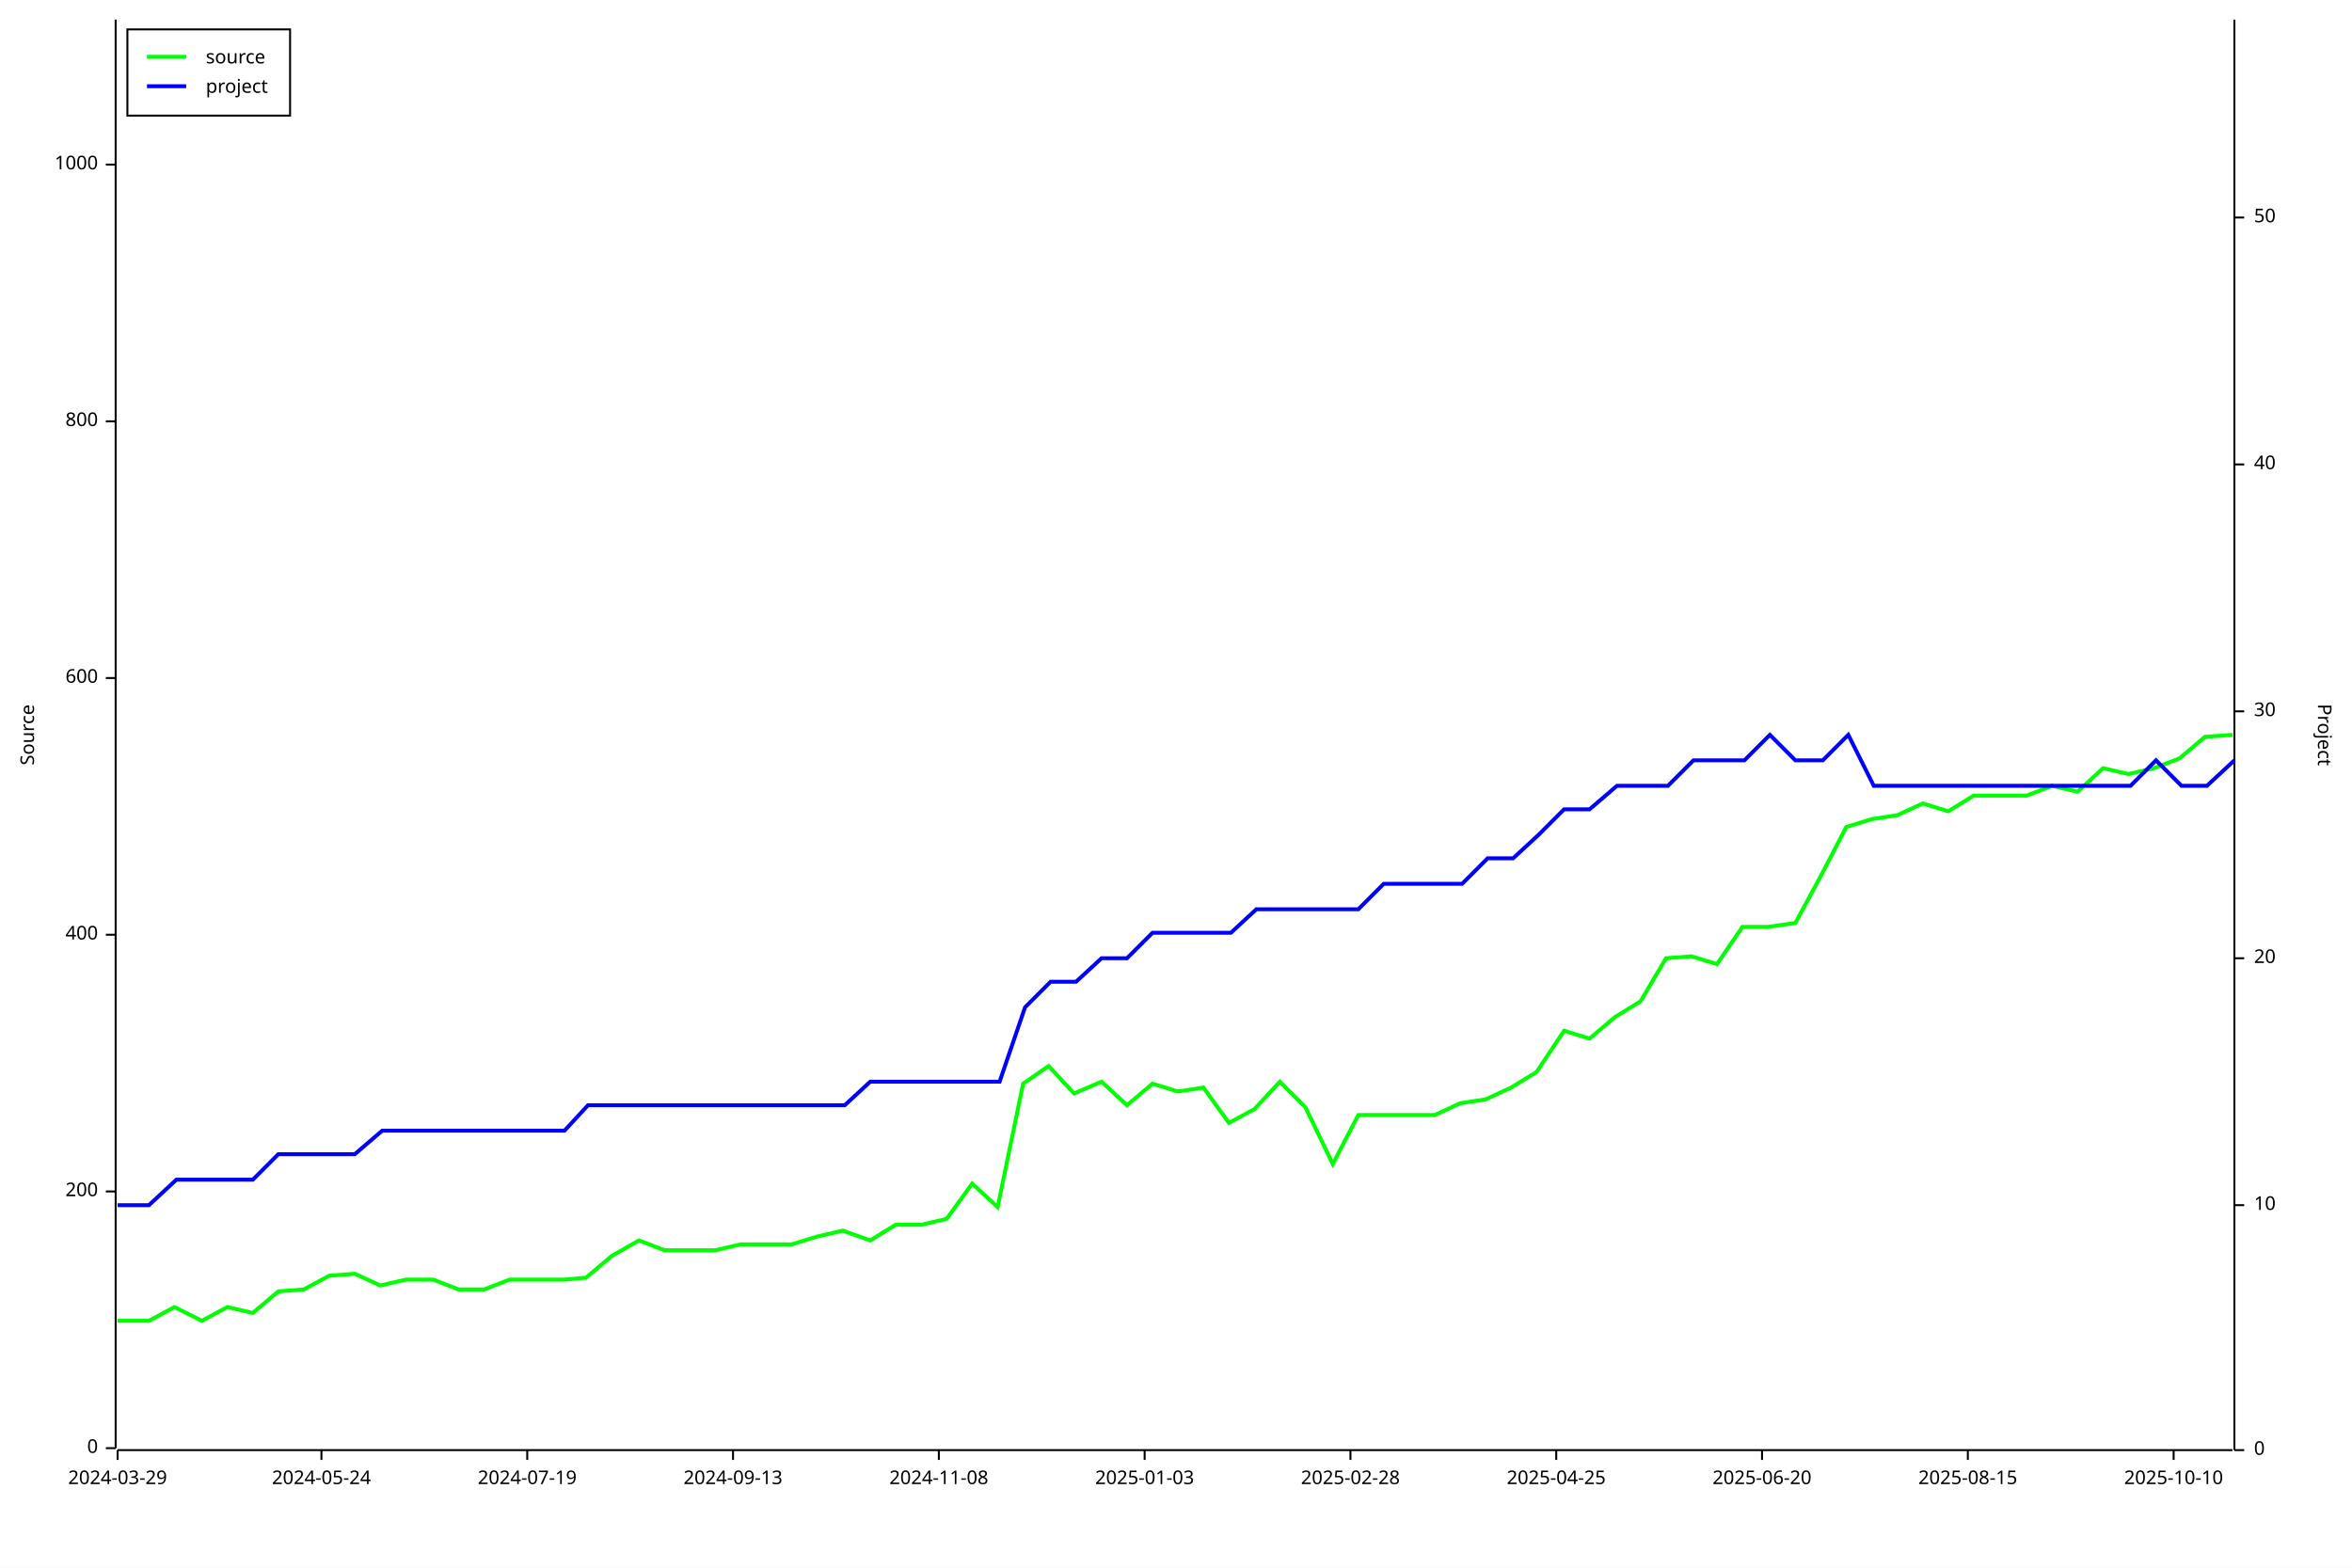
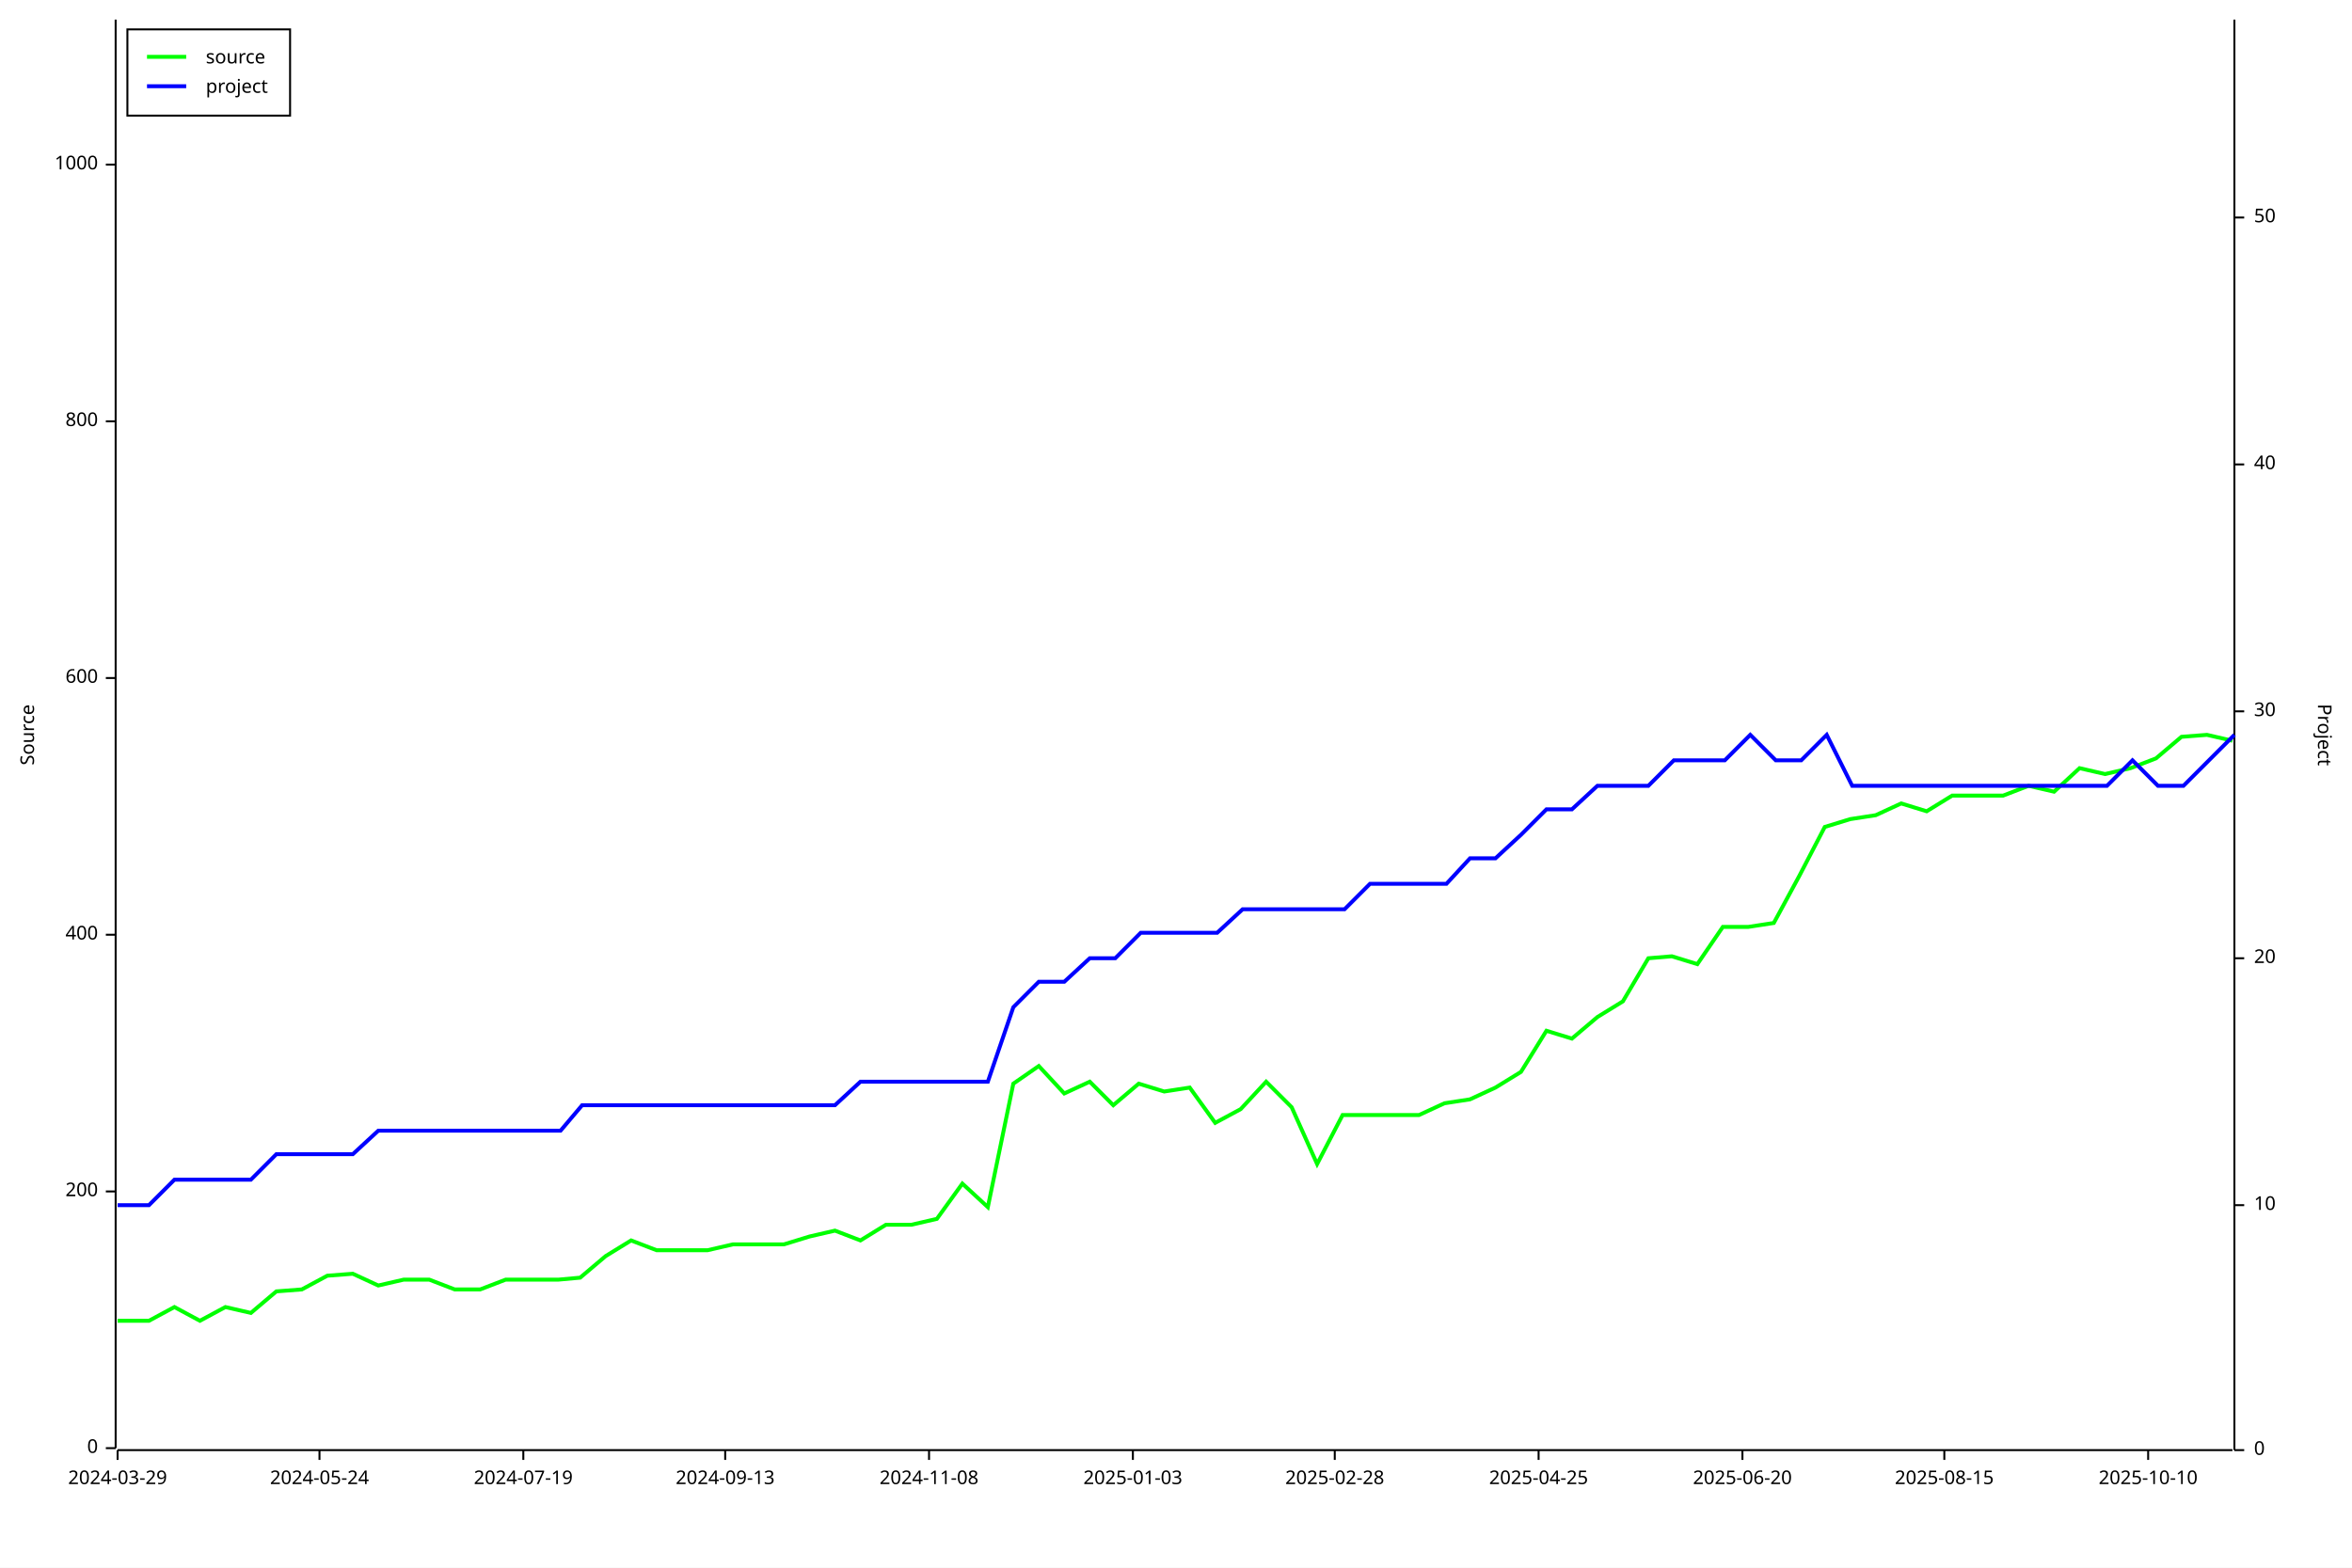
<svg xmlns="http://www.w3.org/2000/svg" width="1200" height="800" viewBox="0 0 1200 800">
  <rect x="0" y="0" width="1200" height="800" opacity="1" fill="#FFFFFF" stroke="none" />
  <text x="10" y="375" dy="0.76em" text-anchor="middle" font-family="sans-serif" font-size="9.677" opacity="1" fill="#000000" transform="rotate(270, 10, 375)">
Source
</text>
  <polyline fill="none" opacity="1" stroke="#000000" stroke-width="1" points="59,10 59,739 " />
  <text x="50" y="739" dy="0.5ex" text-anchor="end" font-family="sans-serif" font-size="9.677" opacity="1" fill="#000000">
0
</text>
  <polyline fill="none" opacity="1" stroke="#000000" stroke-width="1" points="54,739 59,739 " />
  <text x="50" y="608" dy="0.5ex" text-anchor="end" font-family="sans-serif" font-size="9.677" opacity="1" fill="#000000">
200
</text>
  <polyline fill="none" opacity="1" stroke="#000000" stroke-width="1" points="54,608 59,608 " />
  <text x="50" y="477" dy="0.5ex" text-anchor="end" font-family="sans-serif" font-size="9.677" opacity="1" fill="#000000">
400
</text>
  <polyline fill="none" opacity="1" stroke="#000000" stroke-width="1" points="54,477 59,477 " />
  <text x="50" y="346" dy="0.5ex" text-anchor="end" font-family="sans-serif" font-size="9.677" opacity="1" fill="#000000">
600
</text>
  <polyline fill="none" opacity="1" stroke="#000000" stroke-width="1" points="54,346 59,346 " />
  <text x="50" y="215" dy="0.5ex" text-anchor="end" font-family="sans-serif" font-size="9.677" opacity="1" fill="#000000">
800
</text>
  <polyline fill="none" opacity="1" stroke="#000000" stroke-width="1" points="54,215 59,215 " />
  <text x="50" y="84" dy="0.5ex" text-anchor="end" font-family="sans-serif" font-size="9.677" opacity="1" fill="#000000">
1000
</text>
  <polyline fill="none" opacity="1" stroke="#000000" stroke-width="1" points="54,84 59,84 " />
  <polyline fill="none" opacity="1" stroke="#000000" stroke-width="1" points="60,740 1139,740 " />
  <text x="60" y="750" dy="0.76em" text-anchor="middle" font-family="sans-serif" font-size="9.677" opacity="1" fill="#000000">
2024-03-29
</text>
  <polyline fill="none" opacity="1" stroke="#000000" stroke-width="1" points="60,740 60,745 " />
-   <text x="164" y="750" dy="0.76em" text-anchor="middle" font-family="sans-serif" font-size="9.677" opacity="1" fill="#000000">
+   <text x="163" y="750" dy="0.76em" text-anchor="middle" font-family="sans-serif" font-size="9.677" opacity="1" fill="#000000">
2024-05-24
</text>
-   <polyline fill="none" opacity="1" stroke="#000000" stroke-width="1" points="164,740 164,745 " />
-   <text x="269" y="750" dy="0.76em" text-anchor="middle" font-family="sans-serif" font-size="9.677" opacity="1" fill="#000000">
+   <polyline fill="none" opacity="1" stroke="#000000" stroke-width="1" points="163,740 163,745 " />
+   <text x="267" y="750" dy="0.76em" text-anchor="middle" font-family="sans-serif" font-size="9.677" opacity="1" fill="#000000">
2024-07-19
</text>
-   <polyline fill="none" opacity="1" stroke="#000000" stroke-width="1" points="269,740 269,745 " />
-   <text x="374" y="750" dy="0.76em" text-anchor="middle" font-family="sans-serif" font-size="9.677" opacity="1" fill="#000000">
+   <polyline fill="none" opacity="1" stroke="#000000" stroke-width="1" points="267,740 267,745 " />
+   <text x="370" y="750" dy="0.76em" text-anchor="middle" font-family="sans-serif" font-size="9.677" opacity="1" fill="#000000">
2024-09-13
</text>
-   <polyline fill="none" opacity="1" stroke="#000000" stroke-width="1" points="374,740 374,745 " />
-   <text x="479" y="750" dy="0.76em" text-anchor="middle" font-family="sans-serif" font-size="9.677" opacity="1" fill="#000000">
+   <polyline fill="none" opacity="1" stroke="#000000" stroke-width="1" points="370,740 370,745 " />
+   <text x="474" y="750" dy="0.76em" text-anchor="middle" font-family="sans-serif" font-size="9.677" opacity="1" fill="#000000">
2024-11-08
</text>
-   <polyline fill="none" opacity="1" stroke="#000000" stroke-width="1" points="479,740 479,745 " />
-   <text x="584" y="750" dy="0.76em" text-anchor="middle" font-family="sans-serif" font-size="9.677" opacity="1" fill="#000000">
+   <polyline fill="none" opacity="1" stroke="#000000" stroke-width="1" points="474,740 474,745 " />
+   <text x="578" y="750" dy="0.76em" text-anchor="middle" font-family="sans-serif" font-size="9.677" opacity="1" fill="#000000">
2025-01-03
</text>
-   <polyline fill="none" opacity="1" stroke="#000000" stroke-width="1" points="584,740 584,745 " />
-   <text x="689" y="750" dy="0.76em" text-anchor="middle" font-family="sans-serif" font-size="9.677" opacity="1" fill="#000000">
+   <polyline fill="none" opacity="1" stroke="#000000" stroke-width="1" points="578,740 578,745 " />
+   <text x="681" y="750" dy="0.76em" text-anchor="middle" font-family="sans-serif" font-size="9.677" opacity="1" fill="#000000">
2025-02-28
</text>
-   <polyline fill="none" opacity="1" stroke="#000000" stroke-width="1" points="689,740 689,745 " />
-   <text x="794" y="750" dy="0.76em" text-anchor="middle" font-family="sans-serif" font-size="9.677" opacity="1" fill="#000000">
+   <polyline fill="none" opacity="1" stroke="#000000" stroke-width="1" points="681,740 681,745 " />
+   <text x="785" y="750" dy="0.76em" text-anchor="middle" font-family="sans-serif" font-size="9.677" opacity="1" fill="#000000">
2025-04-25
</text>
-   <polyline fill="none" opacity="1" stroke="#000000" stroke-width="1" points="794,740 794,745 " />
-   <text x="899" y="750" dy="0.76em" text-anchor="middle" font-family="sans-serif" font-size="9.677" opacity="1" fill="#000000">
+   <polyline fill="none" opacity="1" stroke="#000000" stroke-width="1" points="785,740 785,745 " />
+   <text x="889" y="750" dy="0.76em" text-anchor="middle" font-family="sans-serif" font-size="9.677" opacity="1" fill="#000000">
2025-06-20
</text>
-   <polyline fill="none" opacity="1" stroke="#000000" stroke-width="1" points="899,740 899,745 " />
-   <text x="1004" y="750" dy="0.76em" text-anchor="middle" font-family="sans-serif" font-size="9.677" opacity="1" fill="#000000">
+   <polyline fill="none" opacity="1" stroke="#000000" stroke-width="1" points="889,740 889,745 " />
+   <text x="992" y="750" dy="0.76em" text-anchor="middle" font-family="sans-serif" font-size="9.677" opacity="1" fill="#000000">
2025-08-15
</text>
-   <polyline fill="none" opacity="1" stroke="#000000" stroke-width="1" points="1004,740 1004,745 " />
-   <text x="1109" y="750" dy="0.76em" text-anchor="middle" font-family="sans-serif" font-size="9.677" opacity="1" fill="#000000">
+   <polyline fill="none" opacity="1" stroke="#000000" stroke-width="1" points="992,740 992,745 " />
+   <text x="1096" y="750" dy="0.76em" text-anchor="middle" font-family="sans-serif" font-size="9.677" opacity="1" fill="#000000">
2025-10-10
</text>
-   <polyline fill="none" opacity="1" stroke="#000000" stroke-width="1" points="1109,740 1109,745 " />
+   <polyline fill="none" opacity="1" stroke="#000000" stroke-width="1" points="1096,740 1096,745 " />
  <text x="1190" y="375" dy="0.76em" text-anchor="middle" font-family="sans-serif" font-size="9.677" opacity="1" fill="#000000" transform="rotate(90, 1190, 375)">
Project
</text>
  <polyline fill="none" opacity="1" stroke="#000000" stroke-width="1" points="1140,10 1140,740 " />
  <text x="1150" y="740" dy="0.5ex" text-anchor="start" font-family="sans-serif" font-size="9.677" opacity="1" fill="#000000">
0
</text>
  <polyline fill="none" opacity="1" stroke="#000000" stroke-width="1" points="1140,740 1145,740 " />
  <text x="1150" y="615" dy="0.5ex" text-anchor="start" font-family="sans-serif" font-size="9.677" opacity="1" fill="#000000">
10
</text>
  <polyline fill="none" opacity="1" stroke="#000000" stroke-width="1" points="1140,615 1145,615 " />
  <text x="1150" y="489" dy="0.5ex" text-anchor="start" font-family="sans-serif" font-size="9.677" opacity="1" fill="#000000">
20
</text>
  <polyline fill="none" opacity="1" stroke="#000000" stroke-width="1" points="1140,489 1145,489 " />
  <text x="1150" y="363" dy="0.5ex" text-anchor="start" font-family="sans-serif" font-size="9.677" opacity="1" fill="#000000">
30
</text>
  <polyline fill="none" opacity="1" stroke="#000000" stroke-width="1" points="1140,363 1145,363 " />
  <text x="1150" y="237" dy="0.5ex" text-anchor="start" font-family="sans-serif" font-size="9.677" opacity="1" fill="#000000">
40
</text>
  <polyline fill="none" opacity="1" stroke="#000000" stroke-width="1" points="1140,237 1145,237 " />
  <text x="1150" y="111" dy="0.5ex" text-anchor="start" font-family="sans-serif" font-size="9.677" opacity="1" fill="#000000">
50
</text>
  <polyline fill="none" opacity="1" stroke="#000000" stroke-width="1" points="1140,111 1145,111 " />
-   <polyline fill="none" opacity="1" stroke="#00FF00" stroke-width="2" points="60,674 60,674 63,674 76,674 89,667 103,674 116,667 129,670 142,659 155,658 168,651 181,650 194,656 207,653 221,653 234,658 247,658 260,653 273,653 288,653 299,652 312,641 326,633 339,638 352,638 365,638 378,635 393,635 404,635 417,631 430,628 444,633 457,625 470,625 483,622 496,604 509,616 522,553 535,544 548,558 562,552 575,564 588,553 601,557 614,555 627,573 640,566 653,552 666,565 680,594 693,569 706,569 719,569 732,569 745,563 758,561 771,555 784,547 798,526 811,530 824,519 837,511 850,489 863,488 876,492 889,473 902,473 916,471 929,447 942,422 955,418 968,416 981,410 994,414 1007,406 1020,406 1034,406 1047,401 1060,404 1073,392 1086,395 1099,392 1112,387 1125,376 1139,375 " />
-   <polyline fill="none" opacity="1" stroke="#0000FF" stroke-width="2" points="60,615 60,615 63,615 76,615 90,602 103,602 116,602 129,602 142,589 155,589 168,589 181,589 195,577 208,577 221,577 234,577 247,577 260,577 273,577 288,577 300,564 313,564 326,564 339,564 352,564 365,564 378,564 393,564 405,564 418,564 431,564 444,552 457,552 470,552 483,552 496,552 510,552 523,514 536,501 549,501 562,489 575,489 588,476 601,476 615,476 628,476 641,464 654,464 667,464 680,464 693,464 706,451 720,451 733,451 746,451 759,438 772,438 785,426 798,413 811,413 825,401 838,401 851,401 864,388 877,388 890,388 903,375 916,388 930,388 943,375 956,401 969,401 982,401 995,401 1008,401 1021,401 1035,401 1048,401 1061,401 1074,401 1087,401 1100,388 1113,401 1126,401 1140,388 " />
+   <polyline fill="none" opacity="1" stroke="#00FF00" stroke-width="2" points="60,674 60,674 63,674 76,674 89,667 102,674 115,667 128,670 141,659 154,658 167,651 180,650 193,656 206,653 219,653 232,658 245,658 258,653 270,653 285,653 296,652 309,641 322,633 335,638 348,638 361,638 374,635 389,635 400,635 413,631 426,628 439,633 452,625 465,625 478,622 491,604 504,616 517,553 530,544 543,558 556,552 568,564 581,553 594,557 607,555 620,573 633,566 646,552 659,565 672,594 685,569 698,569 711,569 724,569 737,563 750,561 763,555 776,547 789,526 802,530 815,519 828,511 841,489 853,488 866,492 879,473 892,473 905,471 918,447 931,422 944,418 957,416 970,410 983,414 996,406 1009,406 1022,406 1035,401 1048,404 1061,392 1074,395 1087,392 1100,387 1113,376 1126,375 1139,378 " />
+   <polyline fill="none" opacity="1" stroke="#0000FF" stroke-width="2" points="60,615 60,615 63,615 76,615 89,602 102,602 115,602 128,602 141,589 154,589 167,589 180,589 193,577 206,577 219,577 232,577 245,577 258,577 271,577 286,577 297,564 310,564 323,564 336,564 348,564 361,564 374,564 389,564 400,564 413,564 426,564 439,552 452,552 465,552 478,552 491,552 504,552 517,514 530,501 543,501 556,489 569,489 582,476 595,476 608,476 621,476 634,464 647,464 660,464 673,464 686,464 699,451 712,451 725,451 738,451 750,438 763,438 776,426 789,413 802,413 815,401 828,401 841,401 854,388 867,388 880,388 893,375 906,388 919,388 932,375 945,401 958,401 971,401 984,401 997,401 1010,401 1023,401 1036,401 1049,401 1062,401 1075,401 1088,388 1101,401 1114,401 1127,388 1140,375 " />
  <rect x="65" y="15" width="83" height="44" opacity="1" fill="#FFFFFF" stroke="none" />
  <rect x="65" y="15" width="83" height="44" opacity="1" fill="none" stroke="#000000" />
  <text x="105" y="25" dy="0.76em" text-anchor="start" font-family="sans-serif" font-size="9.677" opacity="1" fill="#000000">
source
</text>
  <text x="105" y="40" dy="0.76em" text-anchor="start" font-family="sans-serif" font-size="9.677" opacity="1" fill="#000000">
project
</text>
  <polyline fill="none" opacity="1" stroke="#00FF00" stroke-width="2" points="75,29 95,29 " />
  <polyline fill="none" opacity="1" stroke="#0000FF" stroke-width="2" points="75,44 95,44 " />
</svg>
